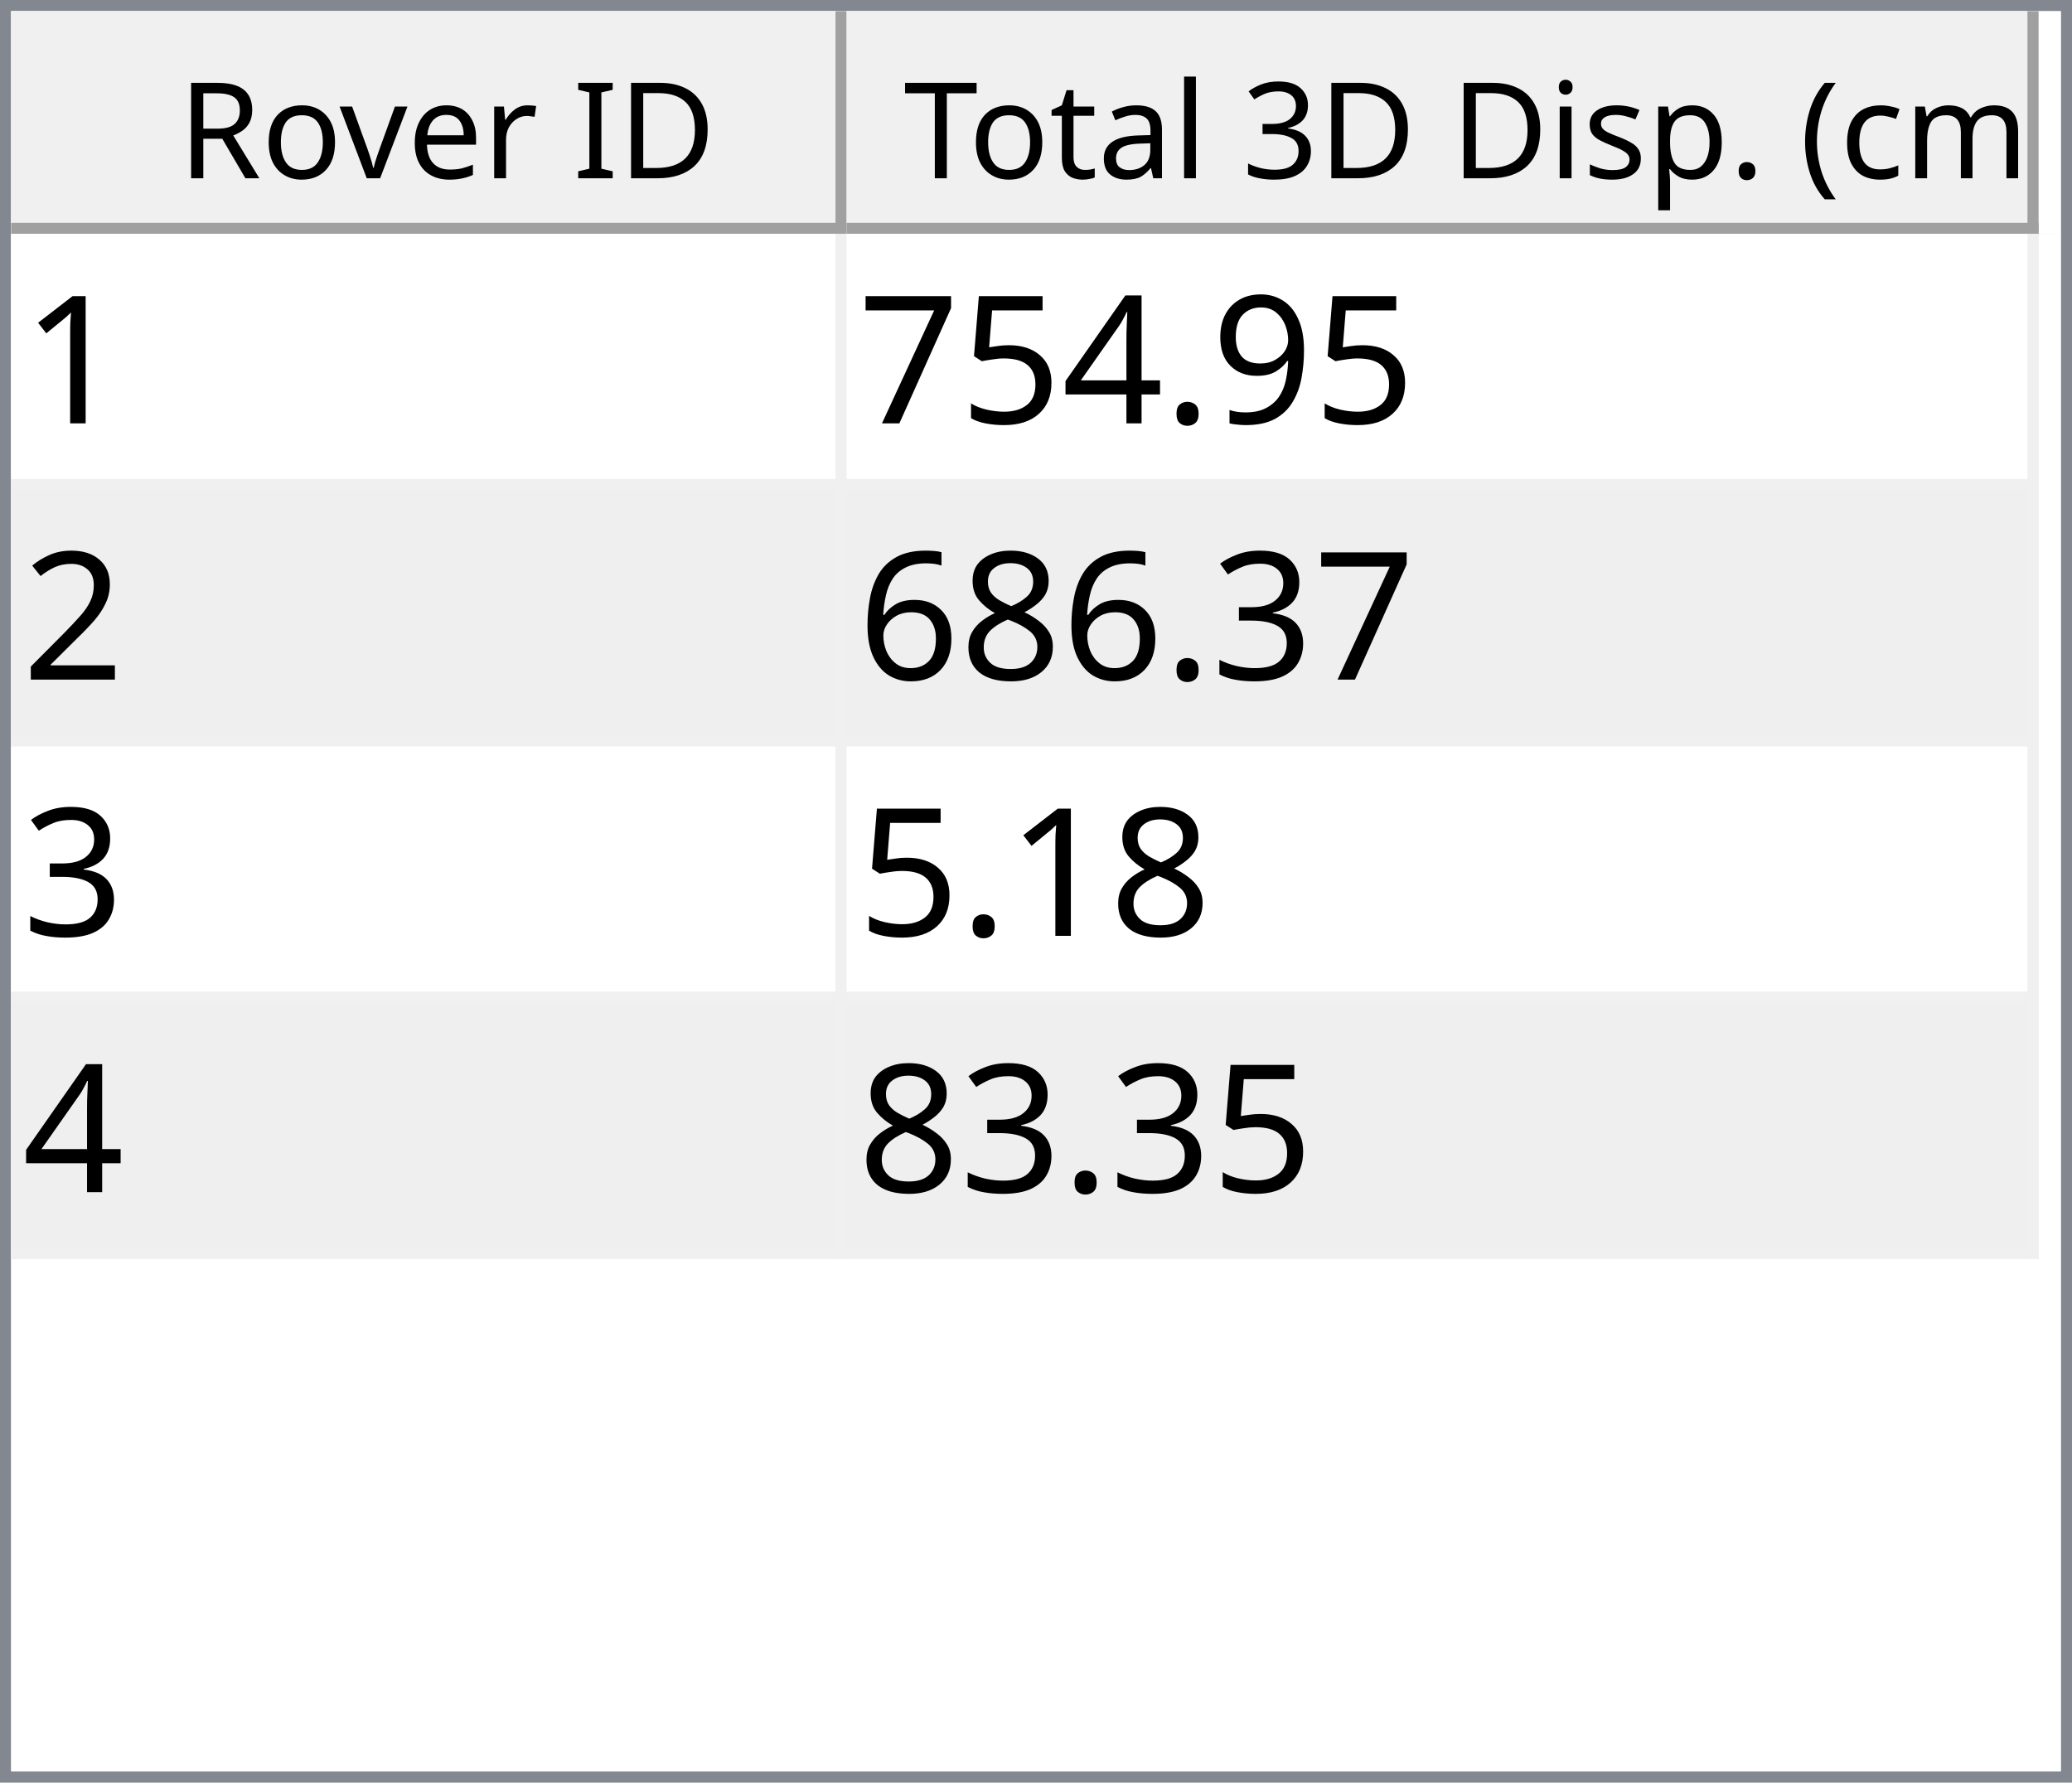
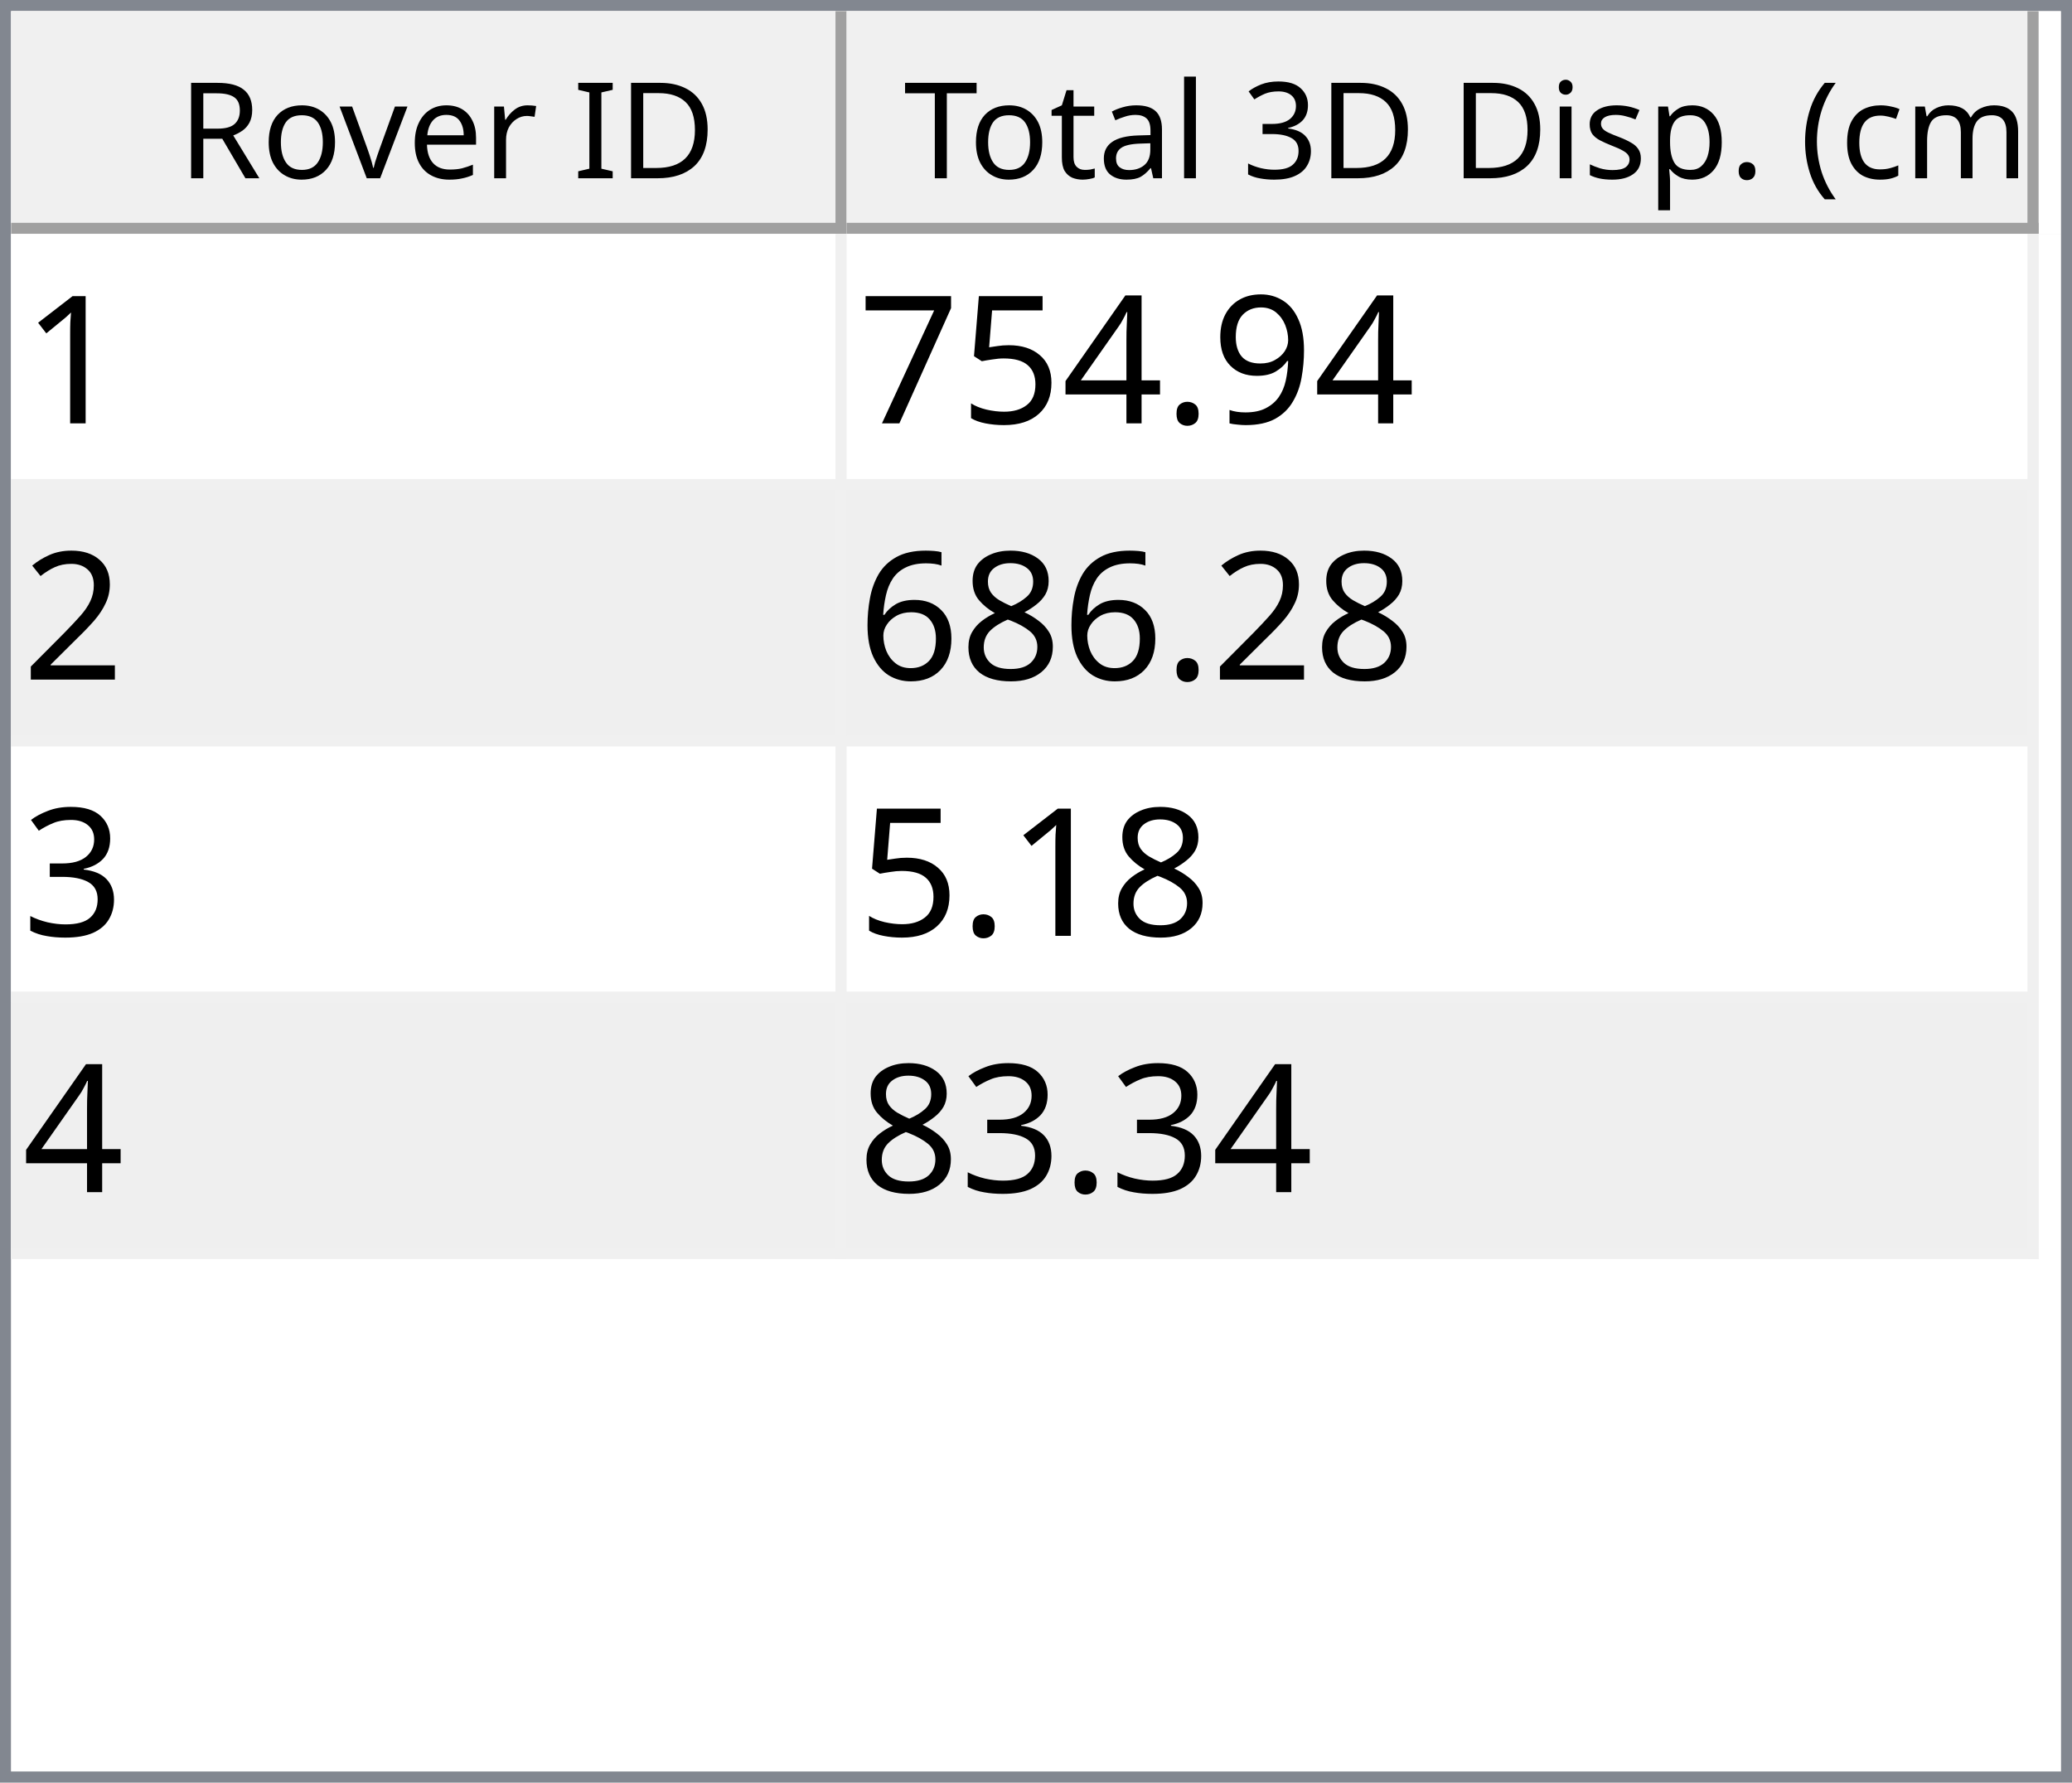
<svg xmlns="http://www.w3.org/2000/svg" style="fill-opacity:1; color-rendering:auto; color-interpolation:auto; text-rendering:auto; stroke:black; stroke-linecap:square; stroke-miterlimit:10; shape-rendering:auto; stroke-opacity:1; fill:black; stroke-dasharray:none; font-weight:normal; stroke-width:1; font-family:'Dialog'; font-style:normal; stroke-linejoin:miter; font-size:12px; stroke-dashoffset:0; image-rendering:auto;" width="186" height="160">
  <defs id="genericDefs" />
  <g>
    <defs id="defs1">
      <clipPath clipPathUnits="userSpaceOnUse" id="clipPath1">
        <path d="M0 0 L186 0 L186 160 L0 160 L0 0 Z" />
      </clipPath>
      <clipPath clipPathUnits="userSpaceOnUse" id="clipPath2">
        <path d="M0 0 L0 160 L186 160 L186 0 Z" />
      </clipPath>
      <clipPath clipPathUnits="userSpaceOnUse" id="clipPath3">
        <path d="M0 0 L0 20 L184 20 L184 0 Z" />
      </clipPath>
      <clipPath clipPathUnits="userSpaceOnUse" id="clipPath4">
        <path d="M0 0 L0 20 L75 20 L75 0 Z" />
      </clipPath>
      <clipPath clipPathUnits="userSpaceOnUse" id="clipPath5">
        <path d="M1 1 L1 19 L74 19 L74 1 Z" />
      </clipPath>
      <clipPath clipPathUnits="userSpaceOnUse" id="clipPath6">
        <path d="M0 0 L0 18 L73 18 L73 0 Z" />
      </clipPath>
      <clipPath clipPathUnits="userSpaceOnUse" id="clipPath7">
        <path d="M-0.5 -0.5 L-0.5 19.5 L74.5 19.5 L74.5 -0.5 Z" />
      </clipPath>
      <clipPath clipPathUnits="userSpaceOnUse" id="clipPath8">
        <path d="M0 0 L0 20 L107 20 L107 0 Z" />
      </clipPath>
      <clipPath clipPathUnits="userSpaceOnUse" id="clipPath9">
        <path d="M1 1 L1 19 L106 19 L106 1 Z" />
      </clipPath>
      <clipPath clipPathUnits="userSpaceOnUse" id="clipPath10">
        <path d="M0 0 L0 18 L105 18 L105 0 Z" />
      </clipPath>
      <clipPath clipPathUnits="userSpaceOnUse" id="clipPath11">
        <path d="M-0.5 -0.5 L-0.5 19.5 L106.5 19.5 L106.5 -0.5 Z" />
      </clipPath>
      <clipPath clipPathUnits="userSpaceOnUse" id="clipPath12">
        <path d="M0 0 L0 138 L184 138 L184 0 Z" />
      </clipPath>
      <clipPath clipPathUnits="userSpaceOnUse" id="clipPath13">
        <path d="M0 0 L0 92 L182 92 L182 0 Z" />
      </clipPath>
      <clipPath clipPathUnits="userSpaceOnUse" id="clipPath14">
        <path d="M-0.5 -0.5 L-0.5 91.5 L181.5 91.5 L181.5 -0.5 Z" />
      </clipPath>
      <clipPath clipPathUnits="userSpaceOnUse" id="clipPath15">
        <path d="M0 0 L0 22 L74 22 L74 0 Z" />
      </clipPath>
      <clipPath clipPathUnits="userSpaceOnUse" id="clipPath16">
        <path d="M0 0 L0 22 L106 22 L106 0 Z" />
      </clipPath>
      <font horiz-adv-x="64.551" id="font1">
        <font-face ascent="107.91" descent="25.098" units-per-em="100" style="font-style:normal; font-family:Segoe UI; font-weight:normal;" />
        <missing-glyph horiz-adv-x="64.551" d="M8.109 0 L8.109 68.266 L56.453 68.266 L56.453 0 L8.109 0 ZM15.328 7.234 L49.219 7.234 L49.219 61.031 L15.328 61.031 L15.328 7.234 Z" />
        <glyph unicode="D" horiz-adv-x="70.117" d="M9.188 0 L9.188 70.016 L28.516 70.016 Q65.531 70.016 65.531 35.891 Q65.531 19.672 55.25 9.836 Q44.969 0 27.734 0 L9.188 0 ZM17.391 62.594 L17.391 7.422 L27.828 7.422 Q41.609 7.422 49.273 14.797 Q56.938 22.172 56.938 35.688 Q56.938 62.594 28.328 62.594 L17.391 62.594 Z" />
        <glyph unicode="I" horiz-adv-x="26.611" d="M17.391 0 L9.188 0 L9.188 70.016 L17.391 70.016 L17.391 0 Z" />
        <glyph unicode=" " horiz-adv-x="27.393" d="" />
        <glyph unicode="r" horiz-adv-x="34.766" d="M34.188 41.891 Q32.078 43.5 28.125 43.5 Q23 43.5 19.555 38.672 Q16.109 33.844 16.109 25.484 L16.109 0 L8.109 0 L8.109 50 L16.109 50 L16.109 39.703 L16.312 39.703 Q18.016 44.969 21.531 47.922 Q25.047 50.875 29.391 50.875 Q32.516 50.875 34.188 50.203 L34.188 41.891 Z" />
        <glyph unicode="e" horiz-adv-x="52.295" d="M48.297 23 L12.984 23 Q13.188 14.656 17.484 10.109 Q21.781 5.562 29.297 5.562 Q37.75 5.562 44.828 11.141 L44.828 3.609 Q38.234 -1.172 27.391 -1.172 Q16.797 -1.172 10.742 5.641 Q4.688 12.453 4.688 24.812 Q4.688 36.469 11.305 43.82 Q17.922 51.172 27.734 51.172 Q37.547 51.172 42.922 44.828 Q48.297 38.484 48.297 27.203 L48.297 23 ZM40.094 29.781 Q40.047 36.719 36.75 40.578 Q33.453 44.438 27.594 44.438 Q21.922 44.438 17.969 40.383 Q14.016 36.328 13.094 29.781 L40.094 29.781 Z" />
        <glyph unicode="v" horiz-adv-x="47.9" d="M47.406 50 L27.484 0 L19.625 0 L0.688 50 L9.469 50 L22.172 13.672 Q23.578 9.672 23.922 6.688 L24.125 6.688 Q24.609 10.453 25.688 13.484 L38.969 50 L47.406 50 Z" />
        <glyph unicode="o" horiz-adv-x="58.594" d="M29 -1.172 Q17.922 -1.172 11.305 5.836 Q4.688 12.844 4.688 24.422 Q4.688 37.016 11.57 44.094 Q18.453 51.172 30.172 51.172 Q41.359 51.172 47.633 44.289 Q53.906 37.406 53.906 25.203 Q53.906 13.234 47.141 6.031 Q40.375 -1.172 29 -1.172 ZM29.594 44.438 Q21.875 44.438 17.383 39.188 Q12.891 33.938 12.891 24.703 Q12.891 15.828 17.43 10.695 Q21.969 5.562 29.594 5.562 Q37.359 5.562 41.531 10.594 Q45.703 15.625 45.703 24.906 Q45.703 34.281 41.531 39.359 Q37.359 44.438 29.594 44.438 Z" />
        <glyph unicode="R" horiz-adv-x="59.814" d="M59.375 0 L49.609 0 L37.891 19.625 Q36.281 22.359 34.766 24.289 Q33.25 26.219 31.664 27.438 Q30.078 28.656 28.25 29.219 Q26.422 29.781 24.125 29.781 L17.391 29.781 L17.391 0 L9.188 0 L9.188 70.016 L30.078 70.016 Q34.672 70.016 38.555 68.867 Q42.438 67.719 45.289 65.375 Q48.141 63.031 49.758 59.547 Q51.375 56.062 51.375 51.375 Q51.375 47.703 50.273 44.656 Q49.172 41.609 47.148 39.211 Q45.125 36.812 42.266 35.133 Q39.406 33.453 35.844 32.516 L35.844 32.328 Q37.594 31.547 38.891 30.547 Q40.188 29.547 41.359 28.18 Q42.531 26.812 43.68 25.078 Q44.828 23.344 46.234 21.047 L59.375 0 ZM17.391 62.594 L17.391 37.203 L28.516 37.203 Q31.594 37.203 34.203 38.133 Q36.812 39.062 38.719 40.797 Q40.625 42.531 41.703 45.047 Q42.781 47.562 42.781 50.688 Q42.781 56.297 39.141 59.445 Q35.5 62.594 28.609 62.594 L17.391 62.594 Z" />
        <glyph unicode=")" horiz-adv-x="30.176" d="M8.297 -15.922 L1.172 -15.922 Q16.406 2.344 16.406 26.812 Q16.406 51.469 1.078 70.016 L8.297 70.016 Q23.531 52.156 23.531 26.703 Q23.531 1.375 8.297 -15.922 Z" />
        <glyph unicode="m" horiz-adv-x="86.133" d="M79.109 0 L71.094 0 L71.094 28.719 Q71.094 37.016 68.531 40.727 Q65.969 44.438 59.906 44.438 Q54.781 44.438 51.195 39.75 Q47.609 35.062 47.609 28.516 L47.609 0 L39.594 0 L39.594 29.688 Q39.594 44.438 28.219 44.438 Q22.953 44.438 19.531 40.016 Q16.109 35.594 16.109 28.516 L16.109 0 L8.109 0 L8.109 50 L16.109 50 L16.109 42.094 L16.312 42.094 Q21.625 51.172 31.844 51.172 Q36.969 51.172 40.773 48.312 Q44.578 45.453 46 40.828 Q51.562 51.172 62.594 51.172 Q79.109 51.172 79.109 30.812 L79.109 0 Z" />
        <glyph unicode="c" horiz-adv-x="46.191" d="M42.188 2.297 Q36.422 -1.172 28.516 -1.172 Q17.828 -1.172 11.258 5.789 Q4.688 12.75 4.688 23.828 Q4.688 36.188 11.766 43.68 Q18.844 51.172 30.672 51.172 Q37.25 51.172 42.281 48.734 L42.281 40.531 Q36.719 44.438 30.375 44.438 Q22.703 44.438 17.797 38.945 Q12.891 33.453 12.891 24.516 Q12.891 15.719 17.508 10.641 Q22.125 5.562 29.891 5.562 Q36.422 5.562 42.188 9.906 L42.188 2.297 Z" />
        <glyph unicode="(" horiz-adv-x="30.176" d="M29.109 -15.922 L21.969 -15.922 Q6.844 1.375 6.844 26.703 Q6.844 52.156 21.969 70.016 L29.203 70.016 Q13.875 51.469 13.875 26.812 Q13.875 2.344 29.109 -15.922 Z" />
        <glyph unicode="." horiz-adv-x="21.68" d="M10.891 -1.078 Q8.641 -1.078 7.055 0.539 Q5.469 2.156 5.469 4.391 Q5.469 6.641 7.055 8.273 Q8.641 9.906 10.891 9.906 Q13.188 9.906 14.797 8.273 Q16.406 6.641 16.406 4.391 Q16.406 2.156 14.797 0.539 Q13.188 -1.078 10.891 -1.078 Z" />
        <glyph unicode="p" horiz-adv-x="58.789" d="M16.312 7.234 L16.109 7.234 L16.109 -23 L8.109 -23 L8.109 50 L16.109 50 L16.109 41.219 L16.312 41.219 Q22.219 51.172 33.594 51.172 Q43.266 51.172 48.688 44.461 Q54.109 37.75 54.109 26.469 Q54.109 13.922 48 6.375 Q41.891 -1.172 31.297 -1.172 Q21.578 -1.172 16.312 7.234 ZM16.109 27.391 L16.109 20.406 Q16.109 14.203 20.141 9.883 Q24.172 5.562 30.375 5.562 Q37.641 5.562 41.773 11.133 Q45.906 16.703 45.906 26.609 Q45.906 34.969 42.047 39.703 Q38.188 44.438 31.594 44.438 Q24.609 44.438 20.359 39.578 Q16.109 34.719 16.109 27.391 Z" />
        <glyph unicode="s" horiz-adv-x="42.432" d="M5.078 1.812 L5.078 10.406 Q11.625 5.562 19.484 5.562 Q30.031 5.562 30.031 12.594 Q30.031 14.594 29.125 15.992 Q28.219 17.391 26.68 18.461 Q25.141 19.531 23.07 20.383 Q21 21.234 18.609 22.172 Q15.281 23.484 12.766 24.828 Q10.25 26.172 8.57 27.859 Q6.891 29.547 6.031 31.695 Q5.172 33.844 5.172 36.719 Q5.172 40.234 6.789 42.945 Q8.406 45.656 11.086 47.484 Q13.766 49.312 17.211 50.242 Q20.656 51.172 24.312 51.172 Q30.812 51.172 35.938 48.922 L35.938 40.828 Q30.422 44.438 23.25 44.438 Q21 44.438 19.195 43.922 Q17.391 43.406 16.094 42.477 Q14.797 41.547 14.086 40.258 Q13.375 38.969 13.375 37.406 Q13.375 35.453 14.086 34.133 Q14.797 32.812 16.164 31.789 Q17.531 30.766 19.484 29.938 Q21.438 29.109 23.922 28.125 Q27.25 26.859 29.883 25.516 Q32.516 24.172 34.375 22.484 Q36.234 20.797 37.234 18.602 Q38.234 16.406 38.234 13.375 Q38.234 9.672 36.602 6.938 Q34.969 4.203 32.234 2.398 Q29.5 0.594 25.93 -0.289 Q22.359 -1.172 18.453 -1.172 Q10.75 -1.172 5.078 1.812 Z" />
        <glyph unicode="i" horiz-adv-x="24.219" d="M12.203 62.703 Q10.062 62.703 8.547 64.164 Q7.031 65.625 7.031 67.875 Q7.031 70.125 8.547 71.609 Q10.062 73.094 12.203 73.094 Q14.406 73.094 15.945 71.609 Q17.484 70.125 17.484 67.875 Q17.484 65.719 15.945 64.211 Q14.406 62.703 12.203 62.703 ZM16.109 0 L8.109 0 L8.109 50 L16.109 50 L16.109 0 Z" />
        <glyph unicode="3" horiz-adv-x="53.906" d="M46.531 19.828 Q46.531 15.094 44.75 11.211 Q42.969 7.328 39.719 4.57 Q36.469 1.812 31.93 0.297 Q27.391 -1.219 21.922 -1.219 Q11.922 -1.219 6 2.594 L6 11.188 Q13.094 5.609 22.219 5.609 Q25.875 5.609 28.828 6.539 Q31.781 7.469 33.906 9.227 Q36.031 10.984 37.18 13.477 Q38.328 15.969 38.328 19.094 Q38.328 32.812 18.797 32.812 L12.984 32.812 L12.984 39.594 L18.5 39.594 Q35.797 39.594 35.797 52.484 Q35.797 64.406 22.609 64.406 Q15.188 64.406 8.688 59.422 L8.688 67.188 Q15.375 71.188 24.609 71.188 Q29 71.188 32.57 69.969 Q36.141 68.75 38.68 66.555 Q41.219 64.359 42.609 61.281 Q44 58.203 44 54.5 Q44 40.672 30.031 36.719 L30.031 36.531 Q33.594 36.141 36.625 34.797 Q39.656 33.453 41.852 31.305 Q44.047 29.156 45.289 26.25 Q46.531 23.344 46.531 19.828 Z" />
        <glyph unicode="l" horiz-adv-x="24.219" d="M16.109 0 L8.109 0 L8.109 74.031 L16.109 74.031 L16.109 0 Z" />
        <glyph unicode="a" horiz-adv-x="50.879" d="M43.891 0 L35.891 0 L35.891 7.812 L35.688 7.812 Q30.469 -1.172 20.312 -1.172 Q12.844 -1.172 8.617 2.781 Q4.391 6.734 4.391 13.281 Q4.391 27.297 20.906 29.594 L35.891 31.688 Q35.891 44.438 25.594 44.438 Q16.547 44.438 9.281 38.281 L9.281 46.484 Q16.656 51.172 26.266 51.172 Q43.891 51.172 43.891 32.516 L43.891 0 ZM35.891 25.297 L23.828 23.641 Q18.266 22.859 15.43 20.875 Q12.594 18.891 12.594 13.875 Q12.594 10.203 15.211 7.883 Q17.828 5.562 22.172 5.562 Q28.125 5.562 32.008 9.742 Q35.891 13.922 35.891 20.312 L35.891 25.297 Z" />
        <glyph unicode="t" horiz-adv-x="33.887" d="M31.297 0.484 Q28.469 -1.078 23.828 -1.078 Q10.688 -1.078 10.688 13.578 L10.688 43.172 L2.094 43.172 L2.094 50 L10.688 50 L10.688 62.203 L18.703 64.797 L18.703 50 L31.297 50 L31.297 43.172 L18.703 43.172 L18.703 14.984 Q18.703 9.969 20.414 7.82 Q22.125 5.672 26.078 5.672 Q29.109 5.672 31.297 7.328 L31.297 0.484 Z" />
        <glyph unicode="T" horiz-adv-x="52.393" d="M50.594 62.594 L30.375 62.594 L30.375 0 L22.172 0 L22.172 62.594 L2 62.594 L2 70.016 L50.594 70.016 L50.594 62.594 Z" />
      </font>
      <font horiz-adv-x="75.0" id="font2">
        <font-face ascent="100.537" descent="21.973" units-per-em="100" style="font-style:normal; font-family:sans-serif; font-weight:normal;" />
        <missing-glyph horiz-adv-x="75.0" d="M12.5 0 L12.5 62.5 L62.5 62.5 L62.5 0 L12.5 0 ZM14.062 1.562 L60.938 1.562 L60.938 60.938 L14.062 60.938 L14.062 1.562 Z" />
        <glyph unicode="1" horiz-adv-x="55.615" d="M37.25 0 L28.469 0 L28.469 56 Q25.297 52.984 20.141 49.953 Q14.984 46.922 10.891 45.406 L10.891 53.906 Q18.266 57.375 23.781 62.305 Q29.297 67.234 31.594 71.875 L37.25 71.875 L37.25 0 Z" />
        <glyph unicode="9" horiz-adv-x="55.615" d="M5.469 16.547 L13.922 17.328 Q14.984 11.375 18.016 8.688 Q21.047 6 25.781 6 Q29.828 6 32.883 7.859 Q35.938 9.719 37.891 12.82 Q39.844 15.922 41.164 21.195 Q42.484 26.469 42.484 31.938 Q42.484 32.516 42.438 33.688 Q39.797 29.5 35.234 26.883 Q30.672 24.266 25.344 24.266 Q16.453 24.266 10.305 30.711 Q4.156 37.156 4.156 47.703 Q4.156 58.594 10.578 65.234 Q17 71.875 26.656 71.875 Q33.641 71.875 39.43 68.117 Q45.219 64.359 48.219 57.398 Q51.219 50.438 51.219 37.25 Q51.219 23.531 48.242 15.406 Q45.266 7.281 39.383 3.031 Q33.5 -1.219 25.594 -1.219 Q17.188 -1.219 11.867 3.445 Q6.547 8.109 5.469 16.547 ZM41.453 48.141 Q41.453 55.719 37.43 60.156 Q33.406 64.594 27.734 64.594 Q21.875 64.594 17.531 59.812 Q13.188 55.031 13.188 47.406 Q13.188 40.578 17.312 36.305 Q21.438 32.031 27.484 32.031 Q33.594 32.031 37.523 36.305 Q41.453 40.578 41.453 48.141 Z" />
        <glyph unicode="." horiz-adv-x="27.783" d="M9.078 0 L9.078 10.016 L19.094 10.016 L19.094 0 L9.078 0 Z" />
        <glyph unicode="4" horiz-adv-x="55.615" d="M32.328 0 L32.328 17.141 L1.266 17.141 L1.266 25.203 L33.938 71.578 L41.109 71.578 L41.109 25.203 L50.781 25.203 L50.781 17.141 L41.109 17.141 L41.109 0 L32.328 0 ZM32.328 25.203 L32.328 57.469 L9.906 25.203 L32.328 25.203 Z" />
        <glyph unicode="5" horiz-adv-x="55.615" d="M4.156 18.75 L13.375 19.531 Q14.406 12.797 18.141 9.398 Q21.875 6 27.156 6 Q33.5 6 37.891 10.789 Q42.281 15.578 42.281 23.484 Q42.281 31 38.062 35.352 Q33.844 39.703 27 39.703 Q22.75 39.703 19.336 37.773 Q15.922 35.844 13.969 32.766 L5.719 33.844 L12.641 70.609 L48.25 70.609 L48.25 62.203 L19.672 62.203 L15.828 42.969 Q22.266 47.469 29.344 47.469 Q38.719 47.469 45.164 40.969 Q51.609 34.469 51.609 24.266 Q51.609 14.547 45.953 7.469 Q39.062 -1.219 27.156 -1.219 Q17.391 -1.219 11.211 4.25 Q5.031 9.719 4.156 18.75 Z" />
        <glyph unicode="7" horiz-adv-x="55.615" d="M4.734 62.203 L4.734 70.656 L51.078 70.656 L51.078 63.812 Q44.234 56.547 37.523 44.484 Q30.812 32.422 27.156 19.672 Q24.516 10.688 23.781 0 L14.75 0 Q14.891 8.453 18.062 20.414 Q21.234 32.375 27.172 43.484 Q33.109 54.594 39.797 62.203 L4.734 62.203 Z" />
        <glyph unicode="2" horiz-adv-x="55.615" d="M50.344 8.453 L50.344 0 L3.031 0 Q2.938 3.172 4.047 6.109 Q5.859 10.938 9.836 15.625 Q13.812 20.312 21.344 26.469 Q33.016 36.031 37.117 41.625 Q41.219 47.219 41.219 52.203 Q41.219 57.422 37.477 61.008 Q33.734 64.594 27.734 64.594 Q21.391 64.594 17.578 60.789 Q13.766 56.984 13.719 50.25 L4.688 51.172 Q5.609 61.281 11.664 66.578 Q17.719 71.875 27.938 71.875 Q38.234 71.875 44.242 66.164 Q50.25 60.453 50.25 52 Q50.25 47.703 48.492 43.555 Q46.734 39.406 42.656 34.812 Q38.578 30.219 29.109 22.219 Q21.188 15.578 18.945 13.211 Q16.703 10.844 15.234 8.453 L50.344 8.453 Z" />
-         <glyph unicode="3" horiz-adv-x="55.615" d="M4.203 18.891 L12.984 20.062 Q14.5 12.594 18.141 9.297 Q21.781 6 27 6 Q33.203 6 37.477 10.297 Q41.75 14.594 41.75 20.953 Q41.75 27 37.797 30.93 Q33.844 34.859 27.734 34.859 Q25.25 34.859 21.531 33.891 L22.516 41.609 Q23.391 41.5 23.922 41.5 Q29.547 41.5 34.039 44.43 Q38.531 47.359 38.531 53.469 Q38.531 58.297 35.258 61.477 Q31.984 64.656 26.812 64.656 Q21.688 64.656 18.266 61.43 Q14.844 58.203 13.875 51.766 L5.078 53.328 Q6.688 62.156 12.398 67.016 Q18.109 71.875 26.609 71.875 Q32.469 71.875 37.398 69.359 Q42.328 66.844 44.945 62.5 Q47.562 58.156 47.562 53.266 Q47.562 48.641 45.07 44.828 Q42.578 41.016 37.703 38.766 Q44.047 37.312 47.562 32.695 Q51.078 28.078 51.078 21.141 Q51.078 11.766 44.242 5.25 Q37.406 -1.266 26.953 -1.266 Q17.531 -1.266 11.305 4.352 Q5.078 9.969 4.203 18.891 Z" />
        <glyph unicode="8" horiz-adv-x="55.615" d="M17.672 38.812 Q12.203 40.828 9.57 44.539 Q6.938 48.25 6.938 53.422 Q6.938 61.234 12.555 66.555 Q18.172 71.875 27.484 71.875 Q36.859 71.875 42.578 66.43 Q48.297 60.984 48.297 53.172 Q48.297 48.188 45.68 44.508 Q43.062 40.828 37.75 38.812 Q44.344 36.672 47.781 31.883 Q51.219 27.094 51.219 20.453 Q51.219 11.281 44.727 5.031 Q38.234 -1.219 27.641 -1.219 Q17.047 -1.219 10.547 5.055 Q4.047 11.328 4.047 20.703 Q4.047 27.688 7.594 32.398 Q11.141 37.109 17.672 38.812 ZM15.922 53.719 Q15.922 48.641 19.195 45.414 Q22.469 42.188 27.688 42.188 Q32.766 42.188 36.016 45.383 Q39.266 48.578 39.266 53.219 Q39.266 58.062 35.914 61.359 Q32.562 64.656 27.594 64.656 Q22.562 64.656 19.242 61.43 Q15.922 58.203 15.922 53.719 ZM13.094 20.656 Q13.094 16.891 14.875 13.375 Q16.656 9.859 20.172 7.93 Q23.688 6 27.734 6 Q34.031 6 38.133 10.055 Q42.234 14.109 42.234 20.359 Q42.234 26.703 38.016 30.859 Q33.797 35.016 27.438 35.016 Q21.234 35.016 17.164 30.914 Q13.094 26.812 13.094 20.656 Z" />
        <glyph unicode="6" horiz-adv-x="55.615" d="M49.75 54.047 L41.016 53.375 Q39.844 58.547 37.703 60.891 Q34.125 64.656 28.906 64.656 Q24.703 64.656 21.531 62.312 Q17.391 59.281 14.992 53.469 Q12.594 47.656 12.5 36.922 Q15.672 41.75 20.266 44.094 Q24.859 46.438 29.891 46.438 Q38.672 46.438 44.852 39.969 Q51.031 33.5 51.031 23.25 Q51.031 16.5 48.125 10.719 Q45.219 4.938 40.141 1.859 Q35.062 -1.219 28.609 -1.219 Q17.625 -1.219 10.695 6.859 Q3.766 14.938 3.766 33.5 Q3.766 54.25 11.422 63.672 Q18.109 71.875 29.438 71.875 Q37.891 71.875 43.289 67.141 Q48.688 62.406 49.75 54.047 ZM13.875 23.188 Q13.875 18.656 15.797 14.508 Q17.719 10.359 21.188 8.18 Q24.656 6 28.469 6 Q34.031 6 38.039 10.492 Q42.047 14.984 42.047 22.703 Q42.047 30.125 38.086 34.398 Q34.125 38.672 28.125 38.672 Q22.172 38.672 18.023 34.398 Q13.875 30.125 13.875 23.188 Z" />
+         <glyph unicode="3" horiz-adv-x="55.615" d="M4.203 18.891 L12.984 20.062 Q14.5 12.594 18.141 9.297 Q21.781 6 27 6 Q33.203 6 37.477 10.297 Q41.75 14.594 41.75 20.953 Q41.75 27 37.797 30.93 Q33.844 34.859 27.734 34.859 Q25.25 34.859 21.531 33.891 L22.516 41.609 Q23.391 41.5 23.922 41.5 Q29.547 41.5 34.039 44.43 Q38.531 47.359 38.531 53.469 Q38.531 58.297 35.258 61.477 Q31.984 64.656 26.812 64.656 Q21.688 64.656 18.266 61.43 Q14.844 58.203 13.875 51.766 L5.078 53.328 Q6.688 62.156 12.398 67.016 Q18.109 71.875 26.609 71.875 Q32.469 71.875 37.398 69.359 Q42.328 66.844 44.945 62.5 Q47.562 58.156 47.562 53.266 Q47.562 48.641 45.07 44.828 Q42.578 41.016 37.703 38.766 Q44.047 37.312 47.562 32.695 Q51.078 28.078 51.078 21.141 Q51.078 11.766 44.242 5.25 Q37.406 -1.266 26.953 -1.266 Q17.531 -1.266 11.305 4.352 Q5.078 9.969 4.203 18.891 Z" />
      </font>
    </defs>
    <g style="fill:white; stroke:white;">
      <rect x="0" y="0" width="186" style="clip-path:url(#clipPath1); stroke:none;" height="160" />
    </g>
    <g style="fill:white; text-rendering:optimizeSpeed; color-rendering:optimizeSpeed; image-rendering:optimizeSpeed; shape-rendering:crispEdges; stroke:white; color-interpolation:sRGB;">
      <rect x="0" width="186" height="160" y="0" style="stroke:none;" />
      <path style="stroke:none;" d="M0 160 L186 160 L186 0 L0 0 Z" />
    </g>
    <g style="fill:rgb(240,240,240); font-family:'Segoe UI'; stroke:rgb(240,240,240);">
      <rect x="0" y="0" width="186" style="clip-path:url(#clipPath2); stroke:none;" height="160" />
    </g>
    <g style="fill:rgb(130,135,144); font-family:'Segoe UI'; stroke:rgb(130,135,144);">
      <path d="M0 0 L186 0 L186 160 L0 160 L0 0 ZM1 1 L185 1 L185 159 L1 159 L1 1 Z" style="fill-rule:evenodd; clip-path:url(#clipPath2); stroke:none;" />
    </g>
    <g style="fill:white; font-family:'Segoe UI'; stroke:white;" transform="translate(1,1)">
      <rect x="0" y="0" width="184" style="clip-path:url(#clipPath3); stroke:none;" height="20" />
    </g>
    <g style="fill:rgb(240,240,240); font-family:'Segoe UI'; stroke:rgb(240,240,240);" transform="translate(1,1)">
      <rect x="0" y="0" width="75" style="clip-path:url(#clipPath4); stroke:none;" height="20" />
    </g>
    <g style="font-family:'Segoe UI';" transform="translate(2,2)">
      <text x="14" xml:space="preserve" y="14" style="clip-path:url(#clipPath6); stroke:none;">Rover ID</text>
    </g>
    <g style="fill:rgb(160,160,160); font-family:'Segoe UI'; stroke:rgb(160,160,160); stroke-linejoin:bevel;" transform="translate(1.5,1.5)">
      <line x1="74" x2="74" y1="0" style="fill:none; clip-path:url(#clipPath7);" y2="19" />
    </g>
    <g style="fill:rgb(160,160,160); font-family:'Segoe UI'; stroke:rgb(160,160,160); stroke-linejoin:bevel;" transform="matrix(1,0,0,1,1,1) translate(0.5,0.5)">
      <line x1="0" x2="74" y1="19" style="fill:none; clip-path:url(#clipPath7);" y2="19" />
    </g>
    <g style="fill:rgb(240,240,240); font-family:'Segoe UI'; stroke:rgb(240,240,240);" transform="translate(76,1)">
      <rect x="0" y="0" width="107" style="clip-path:url(#clipPath8); stroke:none;" height="20" />
    </g>
    <g style="font-family:'Segoe UI';" transform="translate(77,2)">
      <text x="1" xml:space="preserve" y="14" style="clip-path:url(#clipPath10); stroke:none;"> Total 3D Disp. (cm)</text>
    </g>
    <g style="fill:rgb(160,160,160); font-family:'Segoe UI'; stroke:rgb(160,160,160); stroke-linejoin:bevel;" transform="translate(76.5,1.5)">
      <line x1="106" x2="106" y1="0" style="fill:none; clip-path:url(#clipPath11);" y2="19" />
    </g>
    <g style="fill:rgb(160,160,160); font-family:'Segoe UI'; stroke:rgb(160,160,160); stroke-linejoin:bevel;" transform="matrix(1,0,0,1,76,1) translate(0.5,0.5)">
      <line x1="0" x2="106" y1="19" style="fill:none; clip-path:url(#clipPath11);" y2="19" />
    </g>
    <g style="fill:white; font-family:'Segoe UI'; stroke:white;" transform="translate(1,21)">
      <rect x="0" y="0" width="184" style="clip-path:url(#clipPath12); stroke:none;" height="138" />
    </g>
    <g style="fill:rgb(240,240,240); font-size:16px; font-family:sans-serif; stroke:rgb(240,240,240);" transform="translate(1,21)">
      <rect x="0" y="0" width="182" style="clip-path:url(#clipPath13); stroke:none;" height="92" />
      <line transform="translate(0.5,0.5)" x1="0" x2="181" y1="22" style="clip-path:url(#clipPath14); fill:none; stroke-linejoin:bevel;" y2="22" />
    </g>
    <g transform="matrix(1,0,0,1,1,21) translate(0.5,0.5)" style="fill:rgb(240,240,240); font-size:16px; font-family:sans-serif; stroke:rgb(240,240,240); stroke-linejoin:bevel;">
      <line x1="0" x2="181" y1="45" style="fill:none; clip-path:url(#clipPath14);" y2="45" />
    </g>
    <g transform="matrix(1,0,0,1,1,21) translate(0.5,0.5)" style="fill:rgb(240,240,240); font-size:16px; font-family:sans-serif; stroke:rgb(240,240,240); stroke-linejoin:bevel;">
      <line x1="0" x2="181" y1="68" style="fill:none; clip-path:url(#clipPath14);" y2="68" />
    </g>
    <g transform="matrix(1,0,0,1,1,21) translate(0.5,0.5)" style="fill:rgb(240,240,240); font-size:16px; font-family:sans-serif; stroke:rgb(240,240,240); stroke-linejoin:bevel;">
      <line x1="0" x2="181" y1="91" style="fill:none; clip-path:url(#clipPath14);" y2="91" />
    </g>
    <g transform="matrix(1,0,0,1,1,21) translate(0.5,0.5)" style="fill:rgb(240,240,240); font-size:16px; font-family:sans-serif; stroke:rgb(240,240,240); stroke-linejoin:bevel;">
      <line x1="74" x2="74" y1="0" style="fill:none; clip-path:url(#clipPath14);" y2="91" />
    </g>
    <g transform="matrix(1,0,0,1,1,21) translate(0.5,0.5)" style="fill:rgb(240,240,240); font-size:16px; font-family:sans-serif; stroke:rgb(240,240,240); stroke-linejoin:bevel;">
      <line x1="181" x2="181" y1="0" style="fill:none; clip-path:url(#clipPath14);" y2="91" />
    </g>
    <g style="fill:white; font-size:16px; font-family:sans-serif; stroke:white;" transform="matrix(1,0,0,1,1,21)">
      <rect x="0" y="0" width="74" style="clip-path:url(#clipPath15); stroke:none;" height="22" />
      <text x="1" y="17" style="fill:black; clip-path:url(#clipPath15); stroke:none;" xml:space="preserve">1</text>
    </g>
    <g style="fill:white; font-size:16px; font-family:sans-serif; stroke:white;" transform="matrix(1,0,0,1,1,21) translate(75,0)">
      <rect x="0" y="0" width="106" style="clip-path:url(#clipPath16); stroke:none;" height="22" />
-       <text x="1" y="17" style="fill:black; clip-path:url(#clipPath16); stroke:none;" xml:space="preserve">754.95</text>
+       <text x="1" y="17" style="fill:black; clip-path:url(#clipPath16); stroke:none;" xml:space="preserve">754.94</text>
    </g>
    <g style="fill:rgb(239,239,239); font-size:16px; font-family:sans-serif; stroke:rgb(239,239,239);" transform="matrix(1,0,0,1,1,21) translate(0,23)">
      <rect x="0" y="0" width="74" style="clip-path:url(#clipPath15); stroke:none;" height="22" />
      <text x="1" y="17" style="fill:black; clip-path:url(#clipPath15); stroke:none;" xml:space="preserve">2</text>
    </g>
    <g style="fill:rgb(239,239,239); font-size:16px; font-family:sans-serif; stroke:rgb(239,239,239);" transform="matrix(1,0,0,1,1,21) translate(75,23)">
      <rect x="0" y="0" width="106" style="clip-path:url(#clipPath16); stroke:none;" height="22" />
-       <text x="1" y="17" style="fill:black; clip-path:url(#clipPath16); stroke:none;" xml:space="preserve">686.37</text>
+       <text x="1" y="17" style="fill:black; clip-path:url(#clipPath16); stroke:none;" xml:space="preserve">686.28</text>
    </g>
    <g style="fill:white; font-size:16px; font-family:sans-serif; stroke:white;" transform="matrix(1,0,0,1,1,21) translate(0,46)">
      <rect x="0" y="0" width="74" style="clip-path:url(#clipPath15); stroke:none;" height="22" />
      <text x="1" y="17" style="fill:black; clip-path:url(#clipPath15); stroke:none;" xml:space="preserve">3</text>
    </g>
    <g style="fill:white; font-size:16px; font-family:sans-serif; stroke:white;" transform="matrix(1,0,0,1,1,21) translate(75,46)">
      <rect x="0" y="0" width="106" style="clip-path:url(#clipPath16); stroke:none;" height="22" />
      <text x="1" y="17" style="fill:black; clip-path:url(#clipPath16); stroke:none;" xml:space="preserve">5.18</text>
    </g>
    <g style="fill:rgb(239,239,239); font-size:16px; font-family:sans-serif; stroke:rgb(239,239,239);" transform="matrix(1,0,0,1,1,21) translate(0,69)">
      <rect x="0" y="0" width="74" style="clip-path:url(#clipPath15); stroke:none;" height="22" />
      <text x="1" y="17" style="fill:black; clip-path:url(#clipPath15); stroke:none;" xml:space="preserve">4</text>
    </g>
    <g style="fill:rgb(239,239,239); font-size:16px; font-family:sans-serif; stroke:rgb(239,239,239);" transform="matrix(1,0,0,1,1,21) translate(75,69)">
      <rect x="0" y="0" width="106" style="clip-path:url(#clipPath16); stroke:none;" height="22" />
-       <text x="1" y="17" style="fill:black; clip-path:url(#clipPath16); stroke:none;" xml:space="preserve">83.35</text>
+       <text x="1" y="17" style="fill:black; clip-path:url(#clipPath16); stroke:none;" xml:space="preserve">83.34</text>
    </g>
  </g>
</svg>
